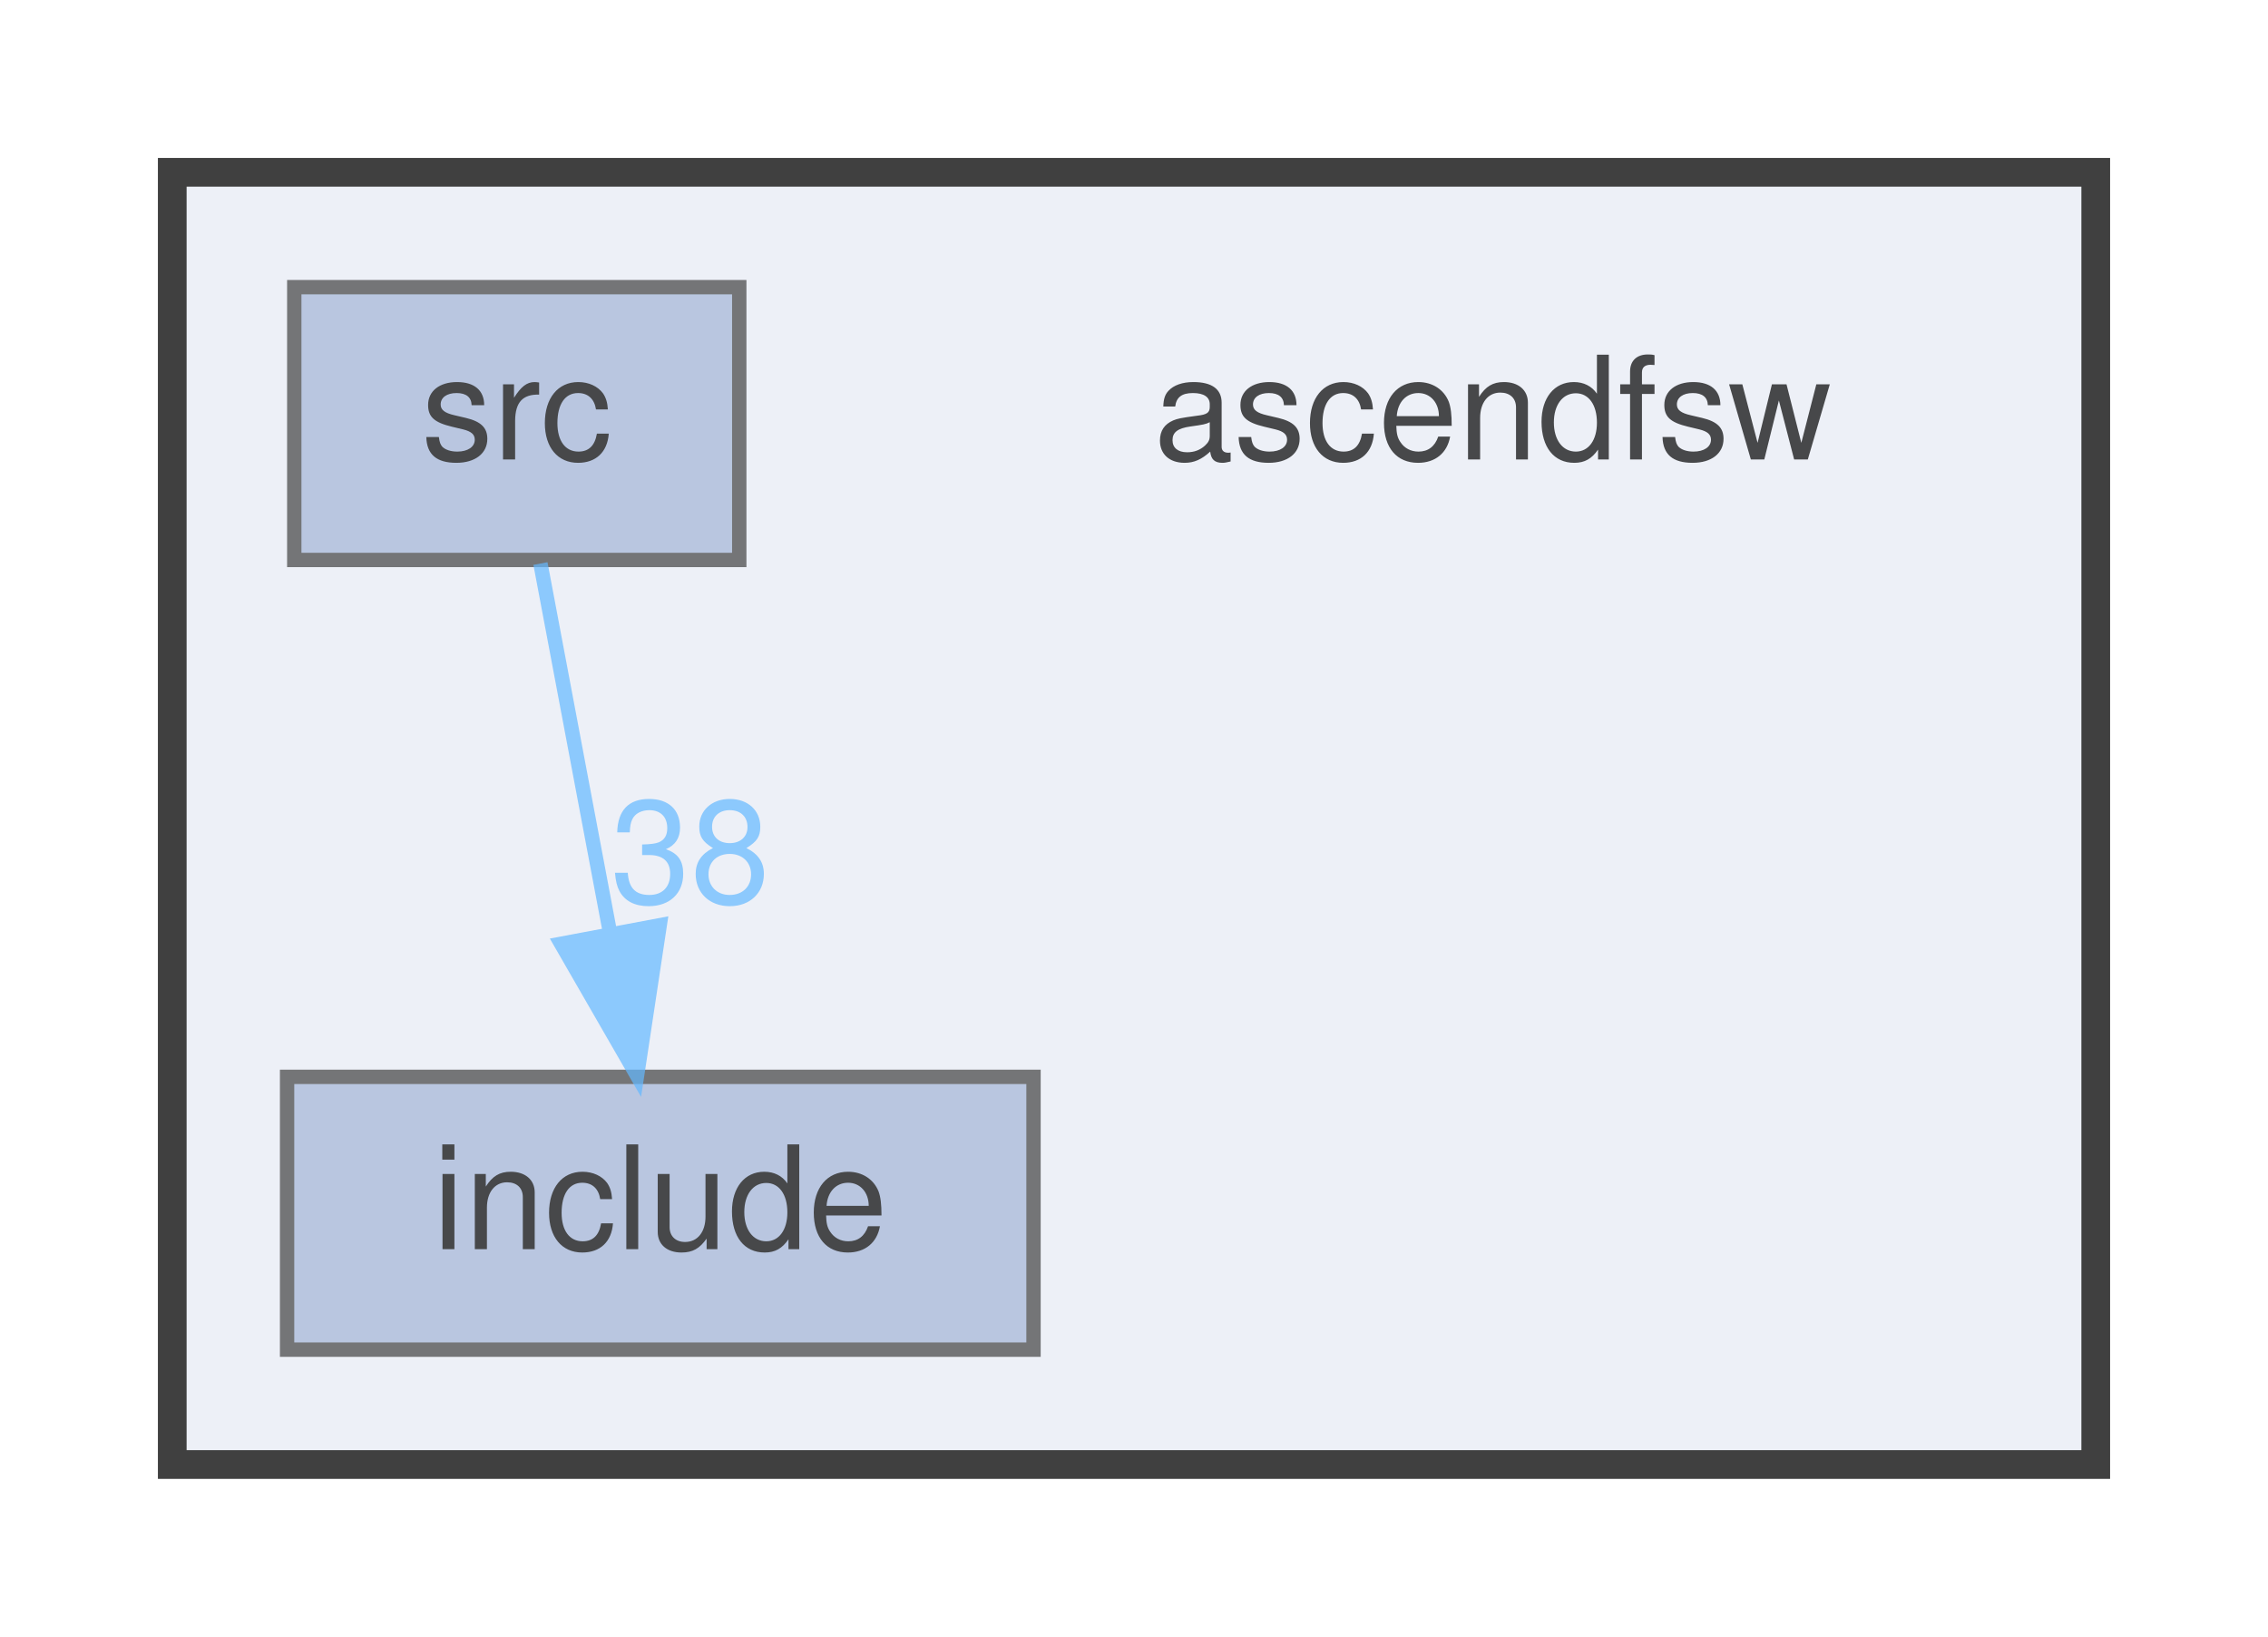
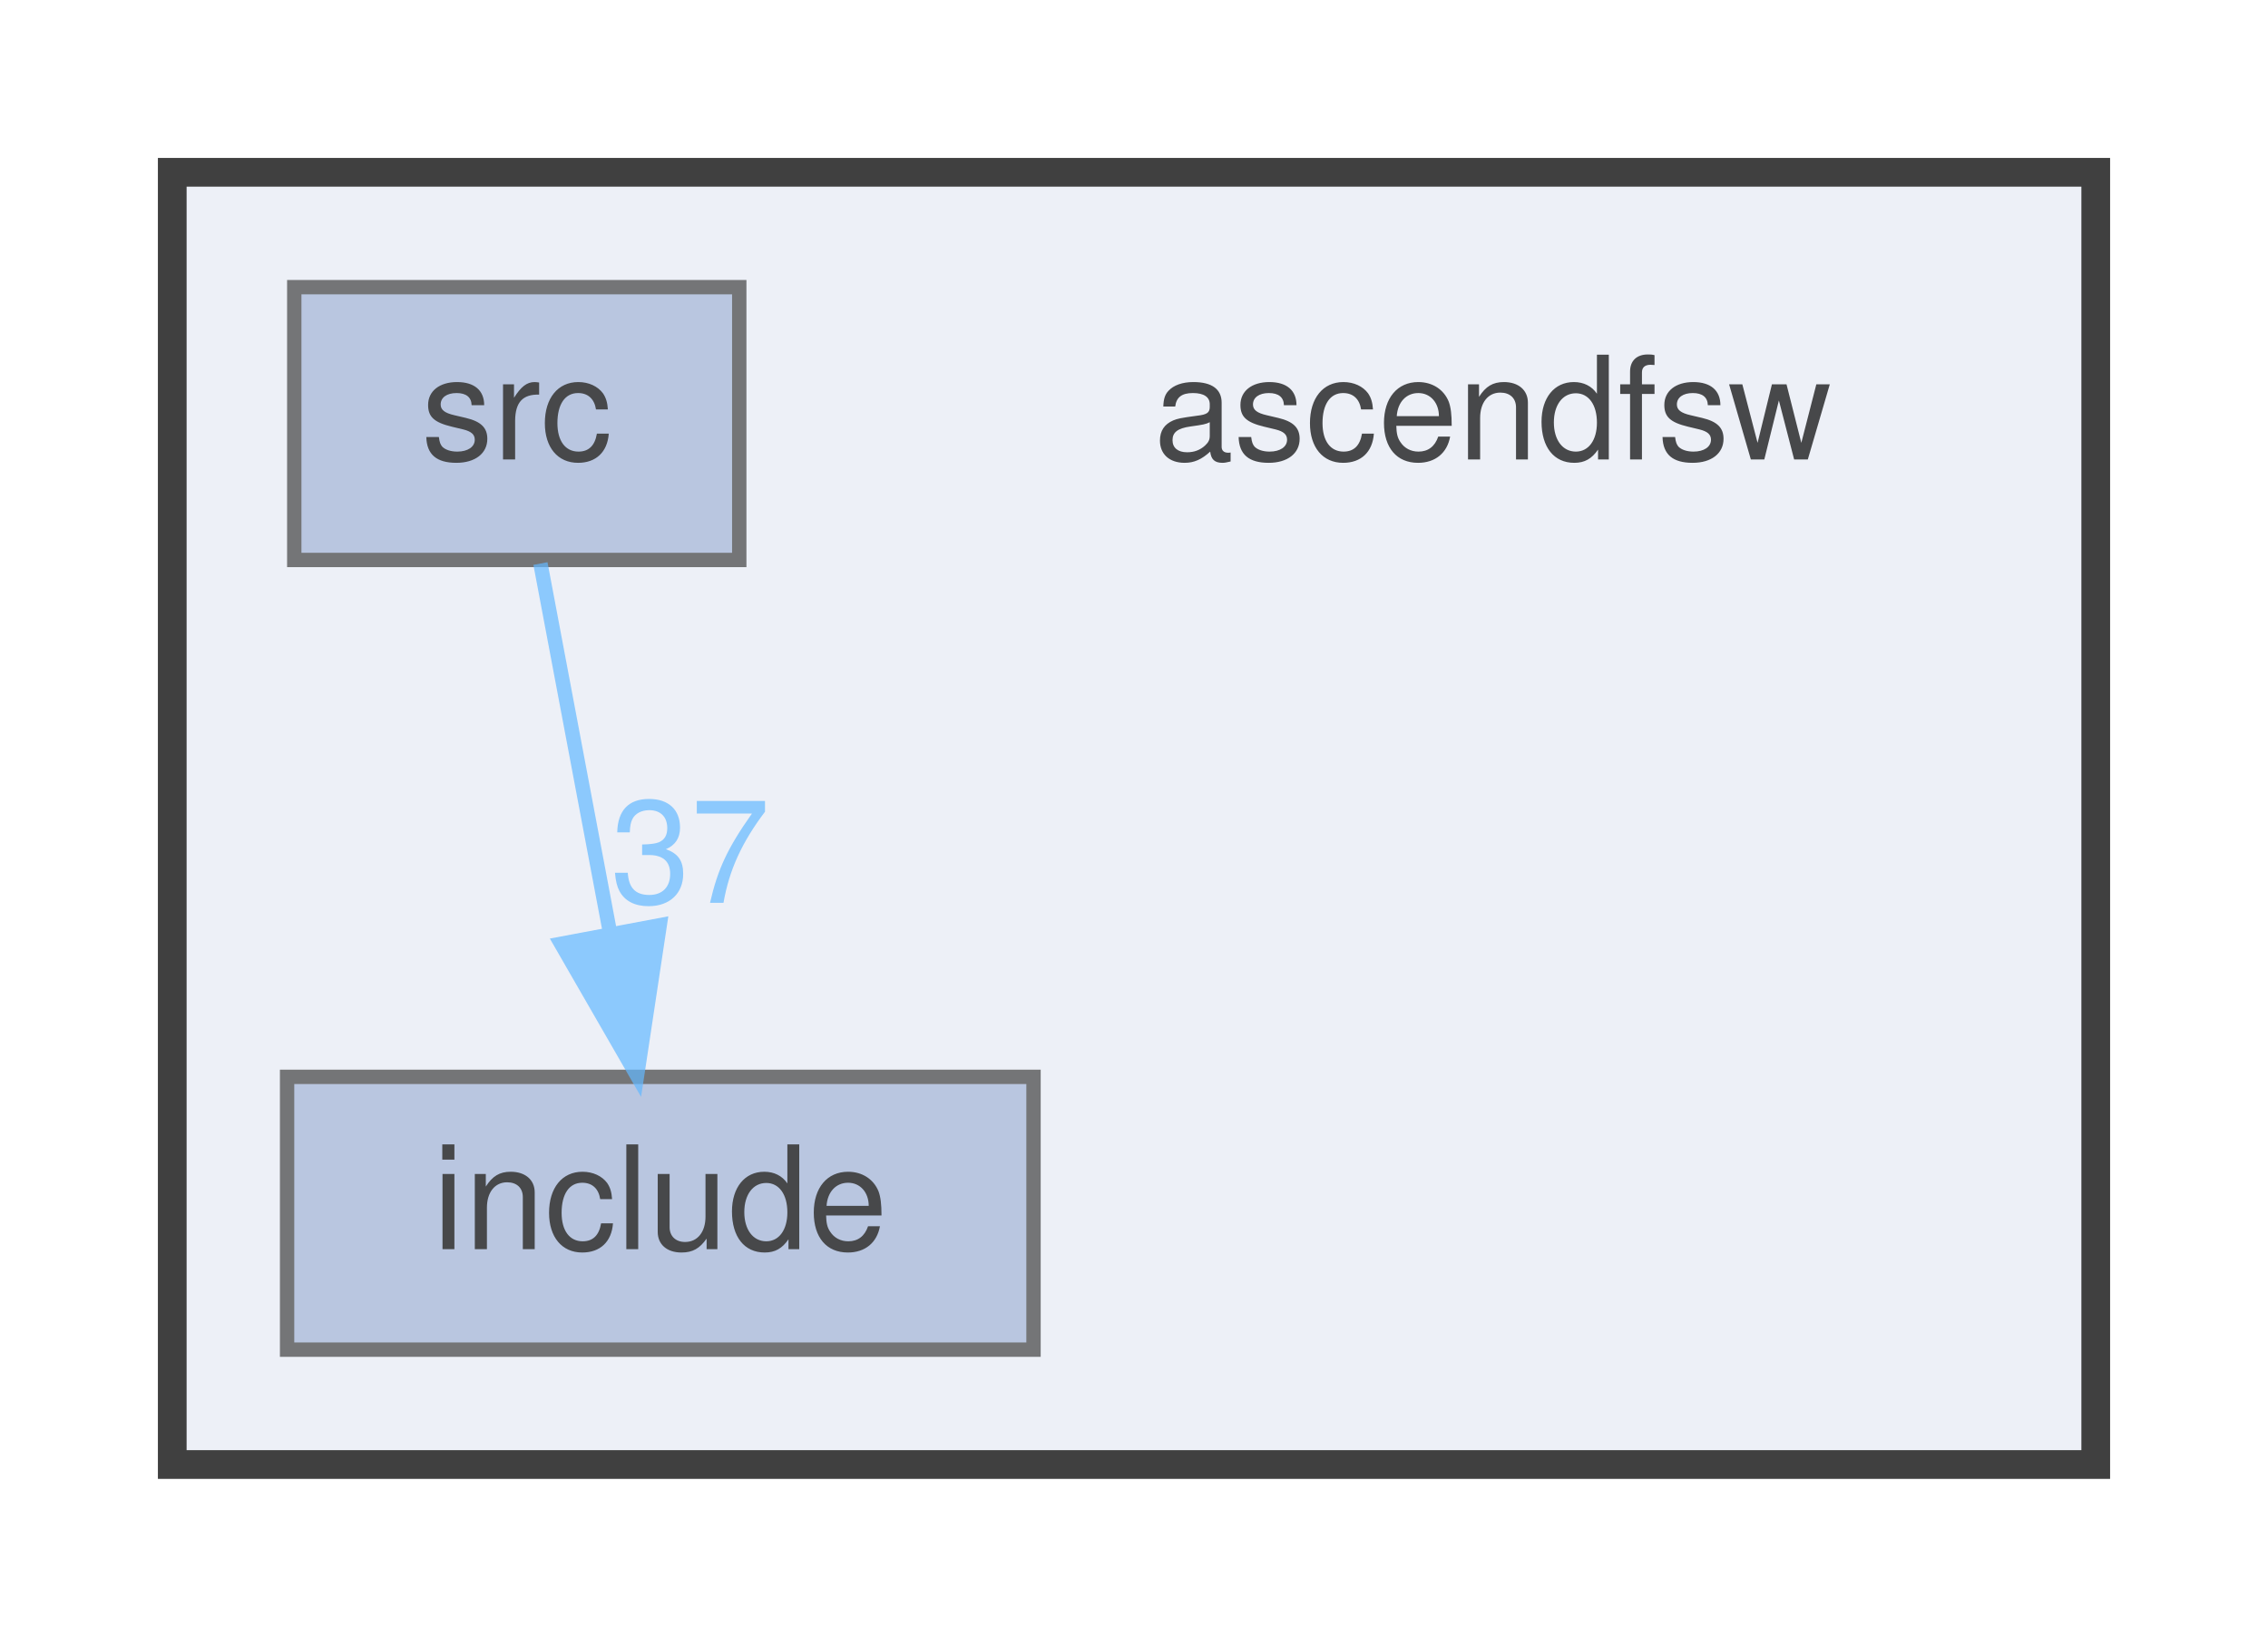
<svg xmlns="http://www.w3.org/2000/svg" xmlns:xlink="http://www.w3.org/1999/xlink" width="158pt" height="114pt" viewBox="0.00 0.00 158.00 114.00">
  <svg id="main" version="1.1" xml:space="preserve">
    <style type="text/css">
.node, .edge {opacity: 0.7;}
.node.selected, .edge.selected {opacity: 1;}
.edge:hover path { stroke: red; }
.edge:hover polygon { stroke: red; fill: red; }
</style>
    <svg id="graph" class="graph">
      <g id="graph0" class="graph" transform="scale(1 1) rotate(0) translate(4 110)">
        <g id="clust1" class="cluster">
          <g id="a_clust1">
            <a xlink:href="dir_ff455c5362987bedc71331f2f73f324a.html" target="_top">
              <polygon fill="#edf0f7" stroke="#404040" stroke-width="2" points="8,-8 8,-98 142,-98 142,-8 8,-8" />
            </a>
          </g>
        </g>
        <g id="node1" class="node">
          <text text-anchor="middle" x="100" y="-78" font-family="Helvetica,sans-Serif" font-size="10.00">ascendfsw</text>
        </g>
        <g id="node2" class="node">
          <g id="a_node2">
            <a xlink:href="dir_598cc9471c9d54adc06440bf1ece3782.html" target="_top" xlink:title="include">
              <polygon fill="#a2b4d6" stroke="#404040" points="68,-35 16,-35 16,-16 68,-16 68,-35" />
              <text text-anchor="middle" x="42" y="-23" font-family="Helvetica,sans-Serif" font-size="10.00">include</text>
            </a>
          </g>
        </g>
        <g id="node3" class="node">
          <g id="a_node3">
            <a xlink:href="dir_d7d498d630d77a78877888d5961eb9e9.html" target="_top" xlink:title="src">
              <polygon fill="#a2b4d6" stroke="#404040" points="47.5,-90 16.5,-90 16.5,-71 47.5,-71 47.5,-90" />
              <text text-anchor="middle" x="32" y="-78" font-family="Helvetica,sans-Serif" font-size="10.00">src</text>
            </a>
          </g>
        </g>
        <g id="edge1" class="edge">
          <g id="a_edge1">
            <a xlink:href="dir_000002_000001.html" target="_top">
              <path fill="none" stroke="#63b8ff" d="M33.65,-70.75C34.96,-63.8 36.84,-53.85 38.48,-45.13" />
              <polygon fill="#63b8ff" stroke="#63b8ff" points="41.96,-45.56 40.38,-35.09 35.09,-44.27 41.96,-45.56" />
            </a>
          </g>
          <g id="a_edge1-headlabel">
-             <a xlink:href="dir_000002_000001.html" target="_top" xlink:title="38">
-               <text text-anchor="middle" x="44.09" y="-47.12" font-family="Helvetica,sans-Serif" font-size="10.00" fill="#63b8ff">38</text>
+             <a xlink:href="dir_000002_000001.html" target="_top" xlink:title="37">
+               <text text-anchor="middle" x="44.09" y="-47.12" font-family="Helvetica,sans-Serif" font-size="10.00" fill="#63b8ff">37</text>
            </a>
          </g>
        </g>
      </g>
    </svg>
  </svg>
  <style type="text/css">

[data-mouse-over-selected='false'] { opacity: 0.7; }
[data-mouse-over-selected='true']  { opacity: 1.0; }

</style>
</svg>
